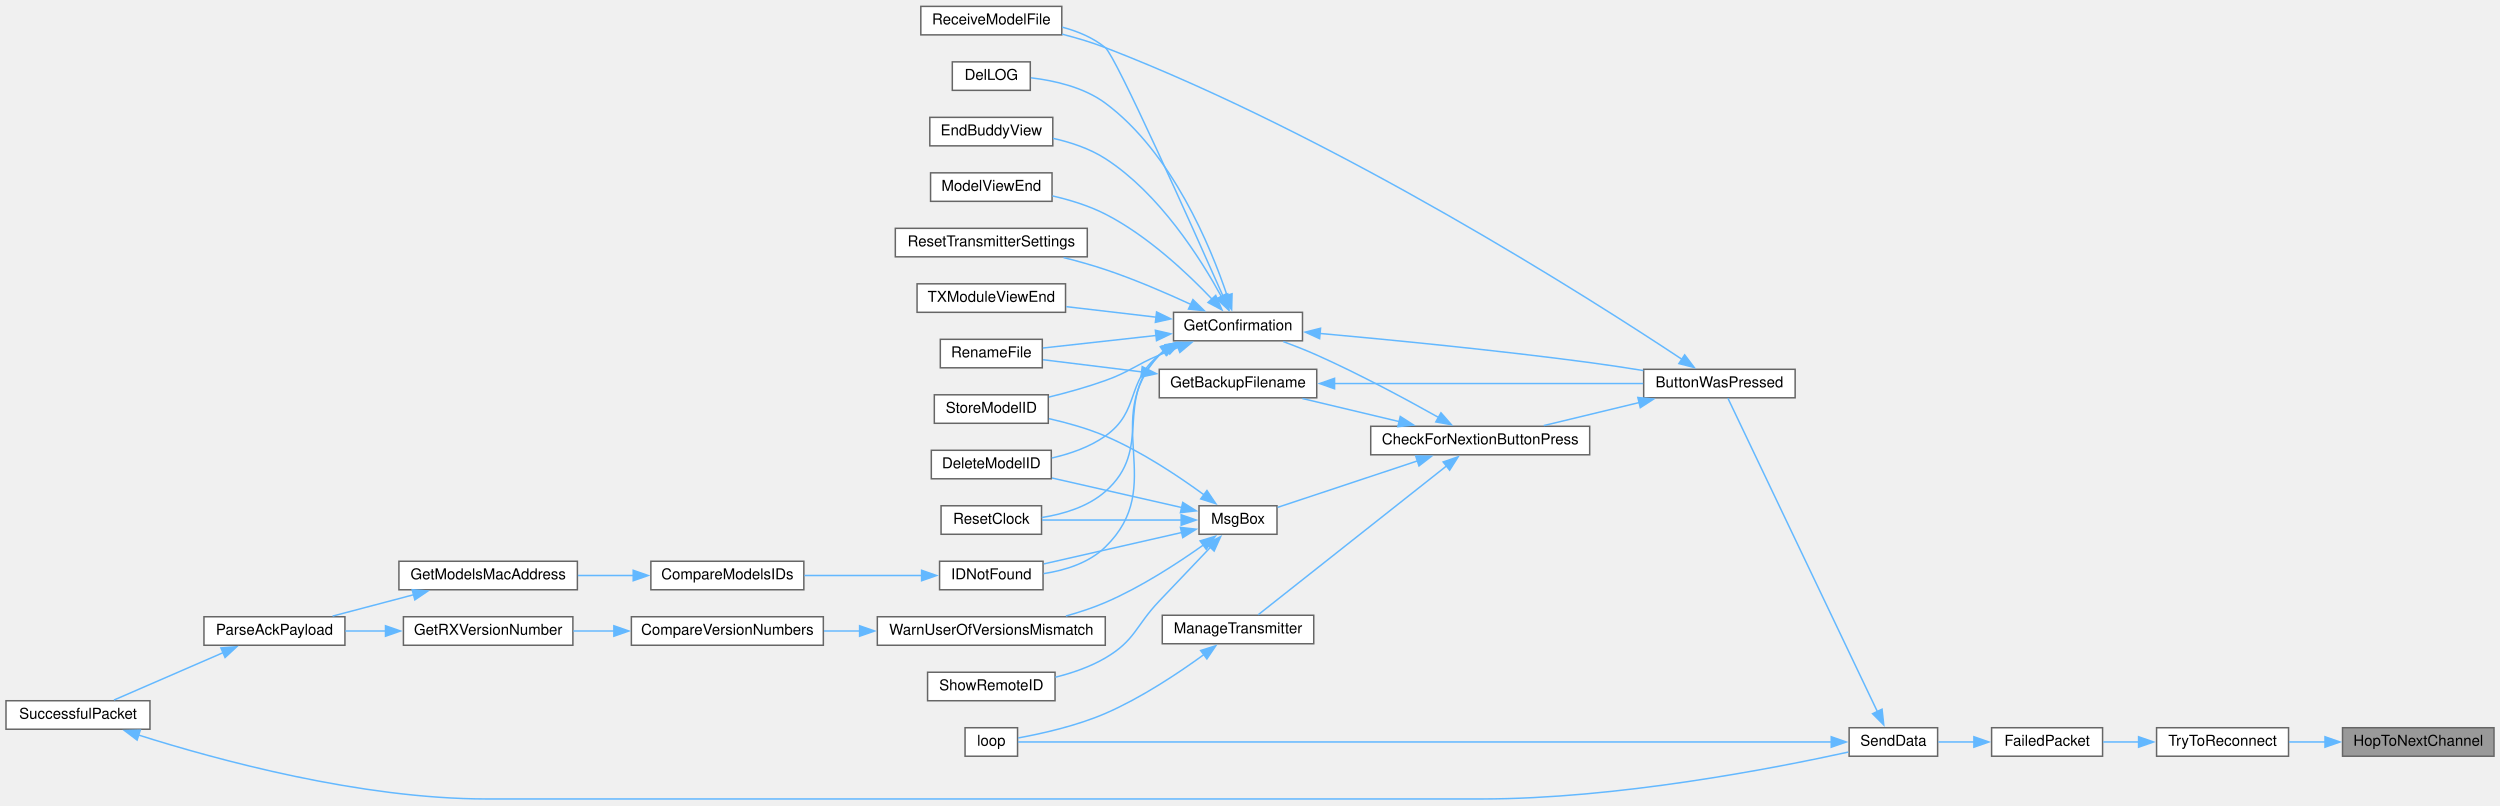
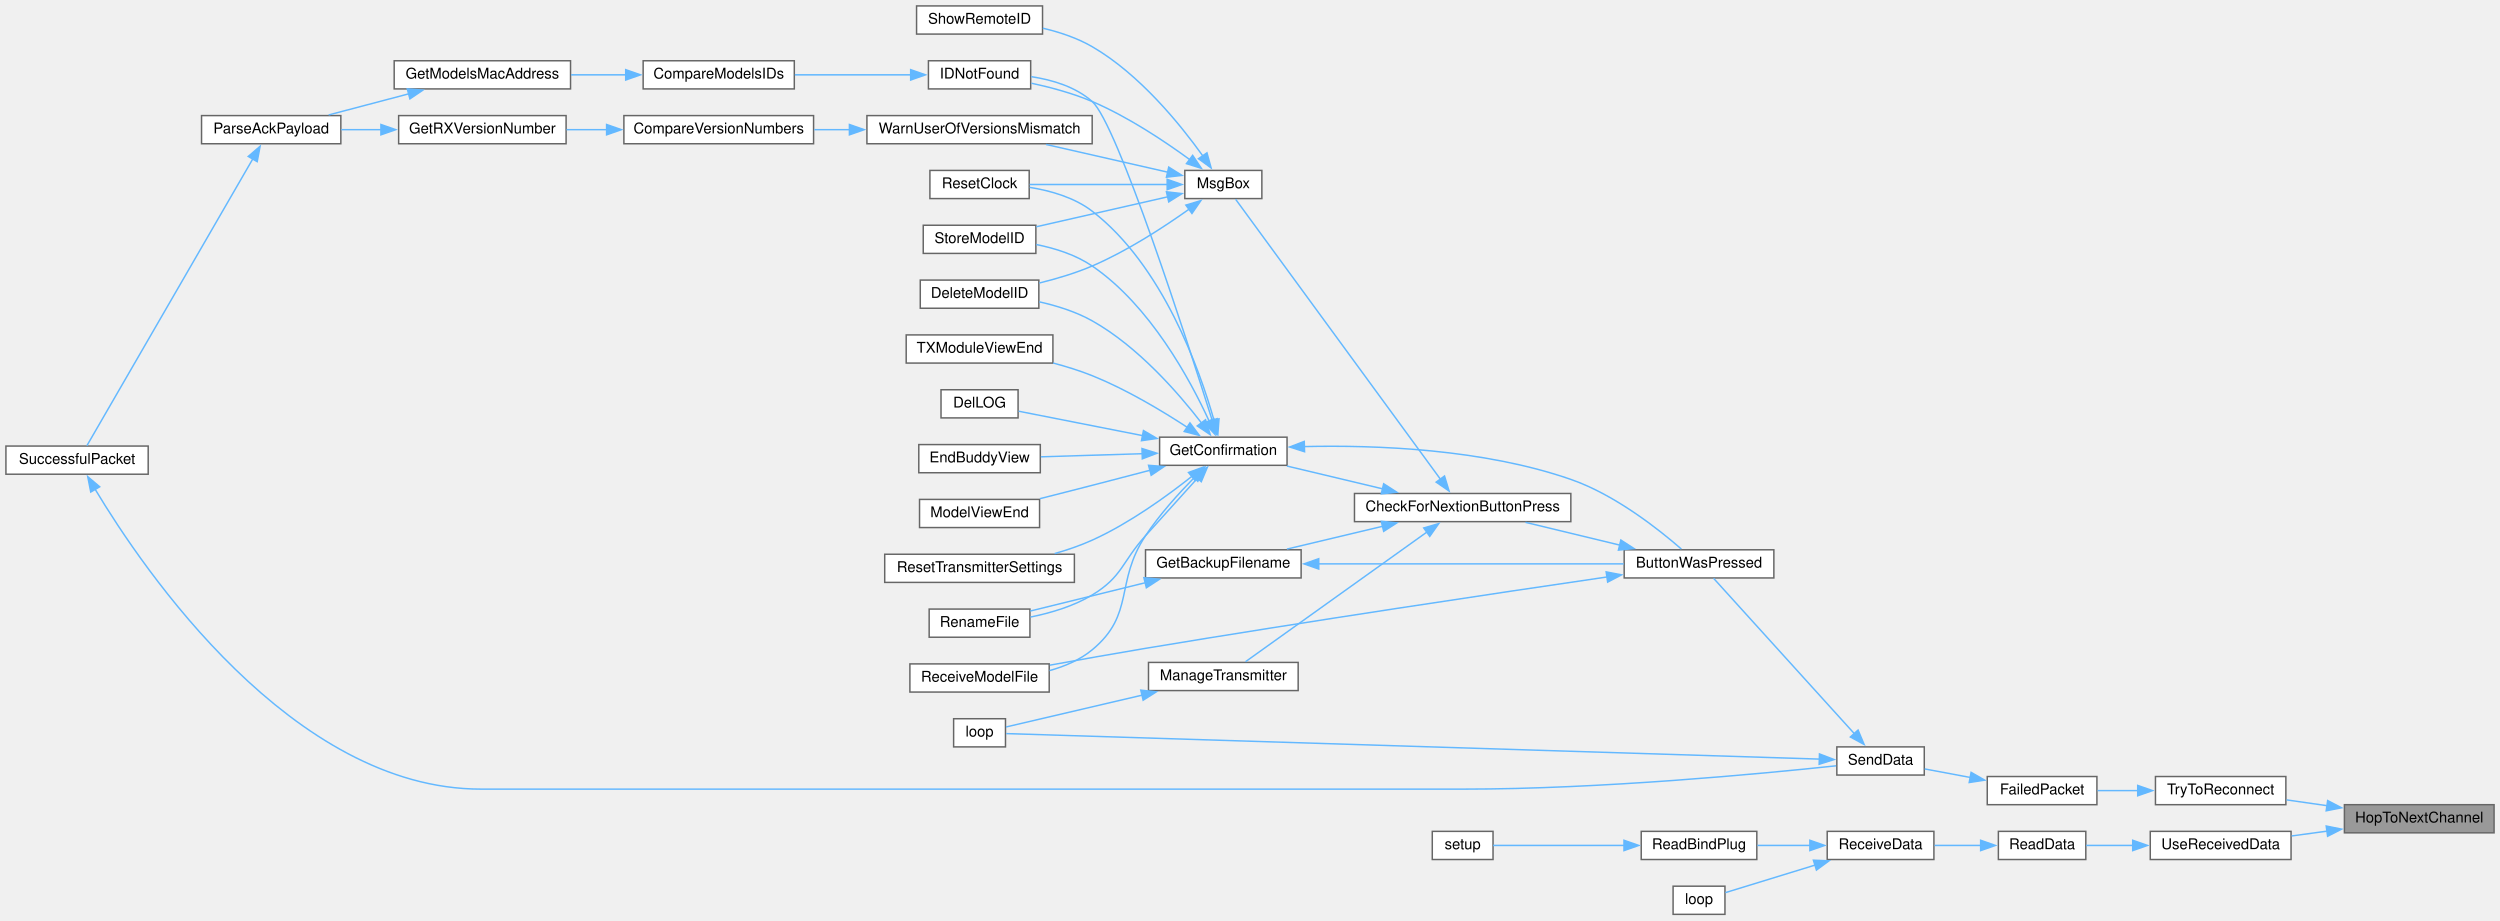
- <svg xmlns="http://www.w3.org/2000/svg" xmlns:xlink="http://www.w3.org/1999/xlink" width="1667pt" height="537pt" viewBox="0.00 0.00 1667.00 536.50">
-   <g id="graph0" class="graph" transform="scale(1 1) rotate(0) translate(4 532.5)">
+ <svg xmlns="http://www.w3.org/2000/svg" xmlns:xlink="http://www.w3.org/1999/xlink" width="1687pt" height="621pt" viewBox="0.00 0.00 1687.00 621.00">
+   <g id="graph0" class="graph" transform="scale(1 1) rotate(0) translate(4 617)">
    <g id="node1" class="node">
      <g id="a_node1">
        <a xlink:title=" ">
-           <polygon fill="#999999" stroke="#666666" points="1659,-47.5 1558,-47.5 1558,-28.5 1659,-28.5 1659,-47.5" />
-           <text text-anchor="middle" x="1608.5" y="-35.5" font-family="Helvetica,sans-Serif" font-size="10.00">HopToNextChannel</text>
+           <polygon fill="#999999" stroke="#666666" points="1679,-74 1578,-74 1578,-55 1679,-55 1679,-74" />
+           <text text-anchor="middle" x="1628.5" y="-62" font-family="Helvetica,sans-Serif" font-size="10.00">HopToNextChannel</text>
        </a>
      </g>
    </g>
    <g id="node2" class="node">
      <g id="a_node2">
        <a xlink:href="transceiver_8h.html#ad0236abcfc887ad708d9504c4ab2a7c3" target="_top" xlink:title=" ">
-           <polygon fill="white" stroke="#666666" points="1522,-47.5 1434,-47.5 1434,-28.5 1522,-28.5 1522,-47.5" />
-           <text text-anchor="middle" x="1478" y="-35.5" font-family="Helvetica,sans-Serif" font-size="10.00">TryToReconnect</text>
+           <polygon fill="white" stroke="#666666" points="1538.5,-93 1450.5,-93 1450.5,-74 1538.5,-74 1538.5,-93" />
+           <text text-anchor="middle" x="1494.5" y="-81" font-family="Helvetica,sans-Serif" font-size="10.00">TryToReconnect</text>
        </a>
      </g>
    </g>
    <g id="edge1" class="edge">
-       <path fill="none" stroke="#63b8ff" d="M1546.4,-38C1538.25,-38 1530.03,-38 1522.27,-38" />
-       <polygon fill="#63b8ff" stroke="#63b8ff" points="1546.31,-41.5 1556.31,-38 1546.3,-34.5 1546.31,-41.5" />
+       <path fill="none" stroke="#63b8ff" d="M1566.42,-73.29C1557.16,-74.62 1547.77,-75.98 1538.99,-77.24" />
+       <polygon fill="#63b8ff" stroke="#63b8ff" points="1566.7,-76.79 1576.1,-71.9 1565.7,-69.86 1566.7,-76.79" />
+     </g>
+     <g id="node31" class="node">
+       <g id="a_node31">
+         <a xlink:href="radio_8h.html#abb1997c589abc6432f612eaedf985e38" target="_top" xlink:title=" ">
+           <polygon fill="white" stroke="#666666" points="1542,-56 1447,-56 1447,-37 1542,-37 1542,-56" />
+           <text text-anchor="middle" x="1494.5" y="-44" font-family="Helvetica,sans-Serif" font-size="10.00">UseReceivedData</text>
+         </a>
+       </g>
+     </g>
+     <g id="edge41" class="edge">
+       <path fill="none" stroke="#63b8ff" d="M1566.35,-56.16C1558.31,-55.06 1550.17,-53.96 1542.42,-52.9" />
+       <polygon fill="#63b8ff" stroke="#63b8ff" points="1565.72,-59.61 1576.1,-57.49 1566.66,-52.67 1565.72,-59.61" />
    </g>
    <g id="node3" class="node">
      <g id="a_node3">
        <a xlink:href="transceiver_8h.html#a5fbd3c8613a4163425c94965704ce5f8" target="_top" xlink:title=" ">
-           <polygon fill="white" stroke="#666666" points="1398,-47.5 1324,-47.5 1324,-28.5 1398,-28.5 1398,-47.5" />
-           <text text-anchor="middle" x="1361" y="-35.5" font-family="Helvetica,sans-Serif" font-size="10.00">FailedPacket</text>
+           <polygon fill="white" stroke="#666666" points="1411,-93 1337,-93 1337,-74 1411,-74 1411,-93" />
+           <text text-anchor="middle" x="1374" y="-81" font-family="Helvetica,sans-Serif" font-size="10.00">FailedPacket</text>
        </a>
      </g>
    </g>
    <g id="edge2" class="edge">
-       <path fill="none" stroke="#63b8ff" d="M1422.22,-38C1414.14,-38 1405.99,-38 1398.41,-38" />
-       <polygon fill="#63b8ff" stroke="#63b8ff" points="1422.01,-41.5 1432.01,-38 1422.01,-34.5 1422.01,-41.5" />
+       <path fill="none" stroke="#63b8ff" d="M1438.54,-83.5C1429.35,-83.5 1420.02,-83.5 1411.44,-83.5" />
+       <polygon fill="#63b8ff" stroke="#63b8ff" points="1438.53,-87 1448.53,-83.5 1438.53,-80 1438.53,-87" />
    </g>
    <g id="node4" class="node">
      <g id="a_node4">
        <a xlink:href="transceiver_8h.html#a049bfb836e7aa4a3a48a1a4bd225fafc" target="_top" xlink:title=" ">
-           <polygon fill="white" stroke="#666666" points="1288,-47.5 1229,-47.5 1229,-28.5 1288,-28.5 1288,-47.5" />
-           <text text-anchor="middle" x="1258.5" y="-35.5" font-family="Helvetica,sans-Serif" font-size="10.00">SendData</text>
+           <polygon fill="white" stroke="#666666" points="1294.5,-113 1235.5,-113 1235.5,-94 1294.5,-94 1294.5,-113" />
+           <text text-anchor="middle" x="1265" y="-101" font-family="Helvetica,sans-Serif" font-size="10.00">SendData</text>
        </a>
      </g>
    </g>
    <g id="edge3" class="edge">
-       <path fill="none" stroke="#63b8ff" d="M1312.35,-38C1304.2,-38 1295.96,-38 1288.48,-38" />
-       <polygon fill="#63b8ff" stroke="#63b8ff" points="1312.2,-41.5 1322.2,-38 1312.2,-34.5 1312.2,-41.5" />
+       <path fill="none" stroke="#63b8ff" d="M1325.58,-92.36C1315.07,-94.33 1304.24,-96.35 1294.75,-98.13" />
+       <polygon fill="#63b8ff" stroke="#63b8ff" points="1326.1,-95.83 1335.29,-90.55 1324.81,-88.95 1326.1,-95.83" />
    </g>
    <g id="node5" class="node">
      <g id="a_node5">
        <a xlink:href="TransmitterCode_2src_2main_8cpp.html#a804fdbdd5eab4c596bbe8a23eecbe4d5" target="_top" xlink:title=" ">
-           <polygon fill="white" stroke="#666666" points="1193,-286.5 1092,-286.5 1092,-267.5 1193,-267.5 1193,-286.5" />
-           <text text-anchor="middle" x="1142.5" y="-274.5" font-family="Helvetica,sans-Serif" font-size="10.00">ButtonWasPressed</text>
+           <polygon fill="white" stroke="#666666" points="1193,-246 1092,-246 1092,-227 1193,-227 1193,-246" />
+           <text text-anchor="middle" x="1142.5" y="-234" font-family="Helvetica,sans-Serif" font-size="10.00">ButtonWasPressed</text>
        </a>
      </g>
    </g>
    <g id="edge4" class="edge">
-       <path fill="none" stroke="#63b8ff" d="M1247.84,-58.25C1224.4,-107.4 1165.18,-231.55 1148.15,-267.26" />
-       <polygon fill="#63b8ff" stroke="#63b8ff" points="1250.95,-59.86 1252.1,-49.33 1244.63,-56.85 1250.95,-59.86" />
+       <path fill="none" stroke="#63b8ff" d="M1247.42,-121.8C1221.52,-150.38 1172.37,-204.63 1152.33,-226.75" />
+       <polygon fill="#63b8ff" stroke="#63b8ff" points="1249.81,-124.38 1253.93,-114.62 1244.62,-119.68 1249.81,-124.38" />
    </g>
    <g id="node25" class="node">
      <g id="a_node25">
        <a xlink:href="TransmitterCode_2src_2main_8cpp.html#ad3cb30894c94eb016e98bdcaa899ac86" target="_top" xlink:title=" ">
-           <polygon fill="white" stroke="#666666" points="674.5,-47.5 639.5,-47.5 639.5,-28.5 674.5,-28.5 674.5,-47.5" />
-           <text text-anchor="middle" x="657" y="-35.5" font-family="Helvetica,sans-Serif" font-size="10.00">loop</text>
+           <polygon fill="white" stroke="#666666" points="674.5,-132 639.5,-132 639.5,-113 674.5,-113 674.5,-132" />
+           <text text-anchor="middle" x="657" y="-120" font-family="Helvetica,sans-Serif" font-size="10.00">loop</text>
        </a>
      </g>
    </g>
    <g id="edge40" class="edge">
-       <path fill="none" stroke="#63b8ff" d="M1217.19,-38C1098.7,-38 754.76,-38 674.76,-38" />
-       <polygon fill="#63b8ff" stroke="#63b8ff" points="1217.07,-41.5 1227.07,-38 1217.07,-34.5 1217.07,-41.5" />
+       <path fill="none" stroke="#63b8ff" d="M1223.71,-104.76C1104.38,-108.5 756.02,-119.43 674.98,-121.97" />
+       <polygon fill="#63b8ff" stroke="#63b8ff" points="1223.78,-108.26 1233.67,-104.45 1223.56,-101.27 1223.78,-108.26" />
    </g>
    <g id="node6" class="node">
      <g id="a_node6">
        <a xlink:href="Utilities_8h.html#afb7c85cac4aa89fd998ed81c330374d2" target="_top" xlink:title=" ">
-           <polygon fill="white" stroke="#666666" points="1056,-248.5 910,-248.5 910,-229.5 1056,-229.5 1056,-248.5" />
-           <text text-anchor="middle" x="983" y="-236.5" font-family="Helvetica,sans-Serif" font-size="10.00">CheckForNextionButtonPress</text>
+           <polygon fill="white" stroke="#666666" points="1056,-284 910,-284 910,-265 1056,-265 1056,-284" />
+           <text text-anchor="middle" x="983" y="-272" font-family="Helvetica,sans-Serif" font-size="10.00">CheckForNextionButtonPress</text>
        </a>
      </g>
    </g>
    <g id="edge5" class="edge">
-       <path fill="none" stroke="#63b8ff" d="M1088.94,-264.32C1068.25,-259.33 1044.83,-253.68 1025.38,-248.98" />
-       <polygon fill="#63b8ff" stroke="#63b8ff" points="1088.11,-267.72 1098.65,-266.66 1089.75,-260.91 1088.11,-267.72" />
+       <path fill="none" stroke="#63b8ff" d="M1088.94,-249.18C1068.25,-254.17 1044.83,-259.82 1025.38,-264.52" />
+       <polygon fill="#63b8ff" stroke="#63b8ff" points="1089.75,-252.59 1098.65,-246.84 1088.11,-245.78 1089.75,-252.59" />
    </g>
    <g id="node19" class="node">
      <g id="a_node19">
        <a xlink:href="ModelExchange_8h.html#ab7c9edf843c732d7fe296564f39bc0dc" target="_top" xlink:title="RECEIVE A MODEL FILE.">
-           <polygon fill="white" stroke="#666666" points="704,-528.5 610,-528.5 610,-509.5 704,-509.5 704,-528.5" />
-           <text text-anchor="middle" x="657" y="-516.5" font-family="Helvetica,sans-Serif" font-size="10.00">ReceiveModelFile</text>
+           <polygon fill="white" stroke="#666666" points="704,-169 610,-169 610,-150 704,-150 704,-169" />
+           <text text-anchor="middle" x="657" y="-157" font-family="Helvetica,sans-Serif" font-size="10.00">ReceiveModelFile</text>
        </a>
      </g>
    </g>
    <g id="edge39" class="edge">
-       <path fill="none" stroke="#63b8ff" d="M1117.43,-293.22C1056.02,-333.92 887.42,-441.36 733,-501 723.88,-504.52 713.86,-507.5 704.2,-509.96" />
-       <polygon fill="#63b8ff" stroke="#63b8ff" points="1119.35,-296.14 1125.73,-287.69 1115.47,-290.32 1119.35,-296.14" />
+       <path fill="none" stroke="#63b8ff" d="M1080.35,-227.65C1006.48,-216.84 878.5,-197.74 769,-179.5 747.75,-175.96 724.27,-171.77 704.4,-168.14" />
+       <polygon fill="#63b8ff" stroke="#63b8ff" points="1079.83,-231.11 1090.23,-229.09 1080.84,-224.18 1079.83,-231.11" />
    </g>
    <g id="node7" class="node">
      <g id="a_node7">
        <a xlink:href="TransmitterCode_2src_2main_8cpp.html#a641d6dab68ec7b2a8a32492aac55bc1c" target="_top" xlink:title=" ">
-           <polygon fill="white" stroke="#666666" points="874,-286.5 769,-286.5 769,-267.5 874,-267.5 874,-286.5" />
-           <text text-anchor="middle" x="821.5" y="-274.5" font-family="Helvetica,sans-Serif" font-size="10.00">GetBackupFilename</text>
+           <polygon fill="white" stroke="#666666" points="874,-246 769,-246 769,-227 874,-227 874,-246" />
+           <text text-anchor="middle" x="821.5" y="-234" font-family="Helvetica,sans-Serif" font-size="10.00">GetBackupFilename</text>
        </a>
      </g>
    </g>
    <g id="edge6" class="edge">
-       <path fill="none" stroke="#63b8ff" d="M929.07,-251.61C908.04,-256.62 884.2,-262.3 864.4,-267.02" />
-       <polygon fill="#63b8ff" stroke="#63b8ff" points="929.7,-255.06 938.62,-249.33 928.08,-248.25 929.7,-255.06" />
+       <path fill="none" stroke="#63b8ff" d="M929.07,-261.89C908.04,-256.88 884.2,-251.2 864.4,-246.48" />
+       <polygon fill="#63b8ff" stroke="#63b8ff" points="928.08,-265.25 938.62,-264.17 929.7,-258.44 928.08,-265.25" />
    </g>
    <g id="node9" class="node">
      <g id="a_node9">
        <a xlink:href="TransmitterCode_2src_2main_8cpp.html#a6506bf72e0dd9e9ce480156b47625bff" target="_top" xlink:title=" ">
-           <polygon fill="white" stroke="#666666" points="864.5,-324.5 778.5,-324.5 778.5,-305.5 864.5,-305.5 864.5,-324.5" />
-           <text text-anchor="middle" x="821.5" y="-312.5" font-family="Helvetica,sans-Serif" font-size="10.00">GetConfirmation</text>
+           <polygon fill="white" stroke="#666666" points="864.5,-322 778.5,-322 778.5,-303 864.5,-303 864.5,-322" />
+           <text text-anchor="middle" x="821.5" y="-310" font-family="Helvetica,sans-Serif" font-size="10.00">GetConfirmation</text>
        </a>
      </g>
    </g>
    <g id="edge9" class="edge">
-       <path fill="none" stroke="#63b8ff" d="M955.39,-254.31C933.83,-266.41 902.45,-283.31 874,-296 866.86,-299.18 859.01,-302.28 851.64,-305.01" />
-       <polygon fill="#63b8ff" stroke="#63b8ff" points="956.84,-257.51 963.82,-249.54 953.39,-251.42 956.84,-257.51" />
+       <path fill="none" stroke="#63b8ff" d="M929.07,-287.11C908.04,-292.12 884.2,-297.8 864.4,-302.52" />
+       <polygon fill="#63b8ff" stroke="#63b8ff" points="929.7,-290.56 938.62,-284.83 928.08,-283.75 929.7,-290.56" />
    </g>
    <g id="node24" class="node">
      <g id="a_node24">
        <a xlink:href="TransmitterCode_2src_2main_8cpp.html#a558ea014e230b7caa54ce5a37ad29b22" target="_top" xlink:title=" ">
-           <polygon fill="white" stroke="#666666" points="872,-122.5 771,-122.5 771,-103.5 872,-103.5 872,-122.5" />
-           <text text-anchor="middle" x="821.5" y="-110.5" font-family="Helvetica,sans-Serif" font-size="10.00">ManageTransmitter</text>
+           <polygon fill="white" stroke="#666666" points="872,-170 771,-170 771,-151 872,-151 872,-170" />
+           <text text-anchor="middle" x="821.5" y="-158" font-family="Helvetica,sans-Serif" font-size="10.00">ManageTransmitter</text>
        </a>
      </g>
    </g>
    <g id="edge27" class="edge">
-       <path fill="none" stroke="#63b8ff" d="M960.85,-222.3C927.12,-195.65 862.16,-144.33 834.96,-122.84" />
-       <polygon fill="#63b8ff" stroke="#63b8ff" points="958.28,-224.72 968.3,-228.17 962.62,-219.23 958.28,-224.72" />
+       <path fill="none" stroke="#63b8ff" d="M959.06,-258.1C925.49,-234.11 863.98,-190.15 836.46,-170.48" />
+       <polygon fill="#63b8ff" stroke="#63b8ff" points="956.72,-260.74 966.89,-263.7 960.79,-255.04 956.72,-260.74" />
    </g>
    <g id="node26" class="node">
      <g id="a_node26">
        <a xlink:href="TransmitterCode_2src_2main_8cpp.html#a6f5b0f1e4ca75768c16c4dd93f92a8de" target="_top" xlink:title=" ">
-           <polygon fill="white" stroke="#666666" points="847.5,-195.5 795.5,-195.5 795.5,-176.5 847.5,-176.5 847.5,-195.5" />
-           <text text-anchor="middle" x="821.5" y="-183.5" font-family="Helvetica,sans-Serif" font-size="10.00">MsgBox</text>
+           <polygon fill="white" stroke="#666666" points="847.5,-502 795.5,-502 795.5,-483 847.5,-483 847.5,-502" />
+           <text text-anchor="middle" x="821.5" y="-490" font-family="Helvetica,sans-Serif" font-size="10.00">MsgBox</text>
        </a>
      </g>
    </g>
    <g id="edge29" class="edge">
-       <path fill="none" stroke="#63b8ff" d="M941.23,-225.45C911.81,-215.68 873,-202.78 847.9,-194.44" />
-       <polygon fill="#63b8ff" stroke="#63b8ff" points="939.97,-228.72 950.56,-228.55 942.18,-222.08 939.97,-228.72" />
+       <path fill="none" stroke="#63b8ff" d="M968,-293.63C935.25,-338.4 854.53,-448.73 829.81,-482.51" />
+       <polygon fill="#63b8ff" stroke="#63b8ff" points="970.76,-295.79 973.84,-285.65 965.11,-291.66 970.76,-295.79" />
    </g>
    <g id="edge7" class="edge">
-       <path fill="none" stroke="#63b8ff" d="M885.68,-277C946.13,-277 1036.1,-277 1091.66,-277" />
-       <polygon fill="#63b8ff" stroke="#63b8ff" points="885.89,-273.5 875.89,-277 885.89,-280.5 885.89,-273.5" />
+       <path fill="none" stroke="#63b8ff" d="M885.68,-236.5C946.13,-236.5 1036.1,-236.5 1091.66,-236.5" />
+       <polygon fill="#63b8ff" stroke="#63b8ff" points="885.89,-233 875.89,-236.5 885.89,-240 885.89,-233" />
    </g>
    <g id="node8" class="node">
      <g id="a_node8">
        <a xlink:href="TransmitterCode_2src_2main_8cpp.html#a9d94366336f1e5fd43edb9c24bec5821" target="_top" xlink:title=" ">
-           <polygon fill="white" stroke="#666666" points="691,-306.5 623,-306.5 623,-287.5 691,-287.5 691,-306.5" />
-           <text text-anchor="middle" x="657" y="-294.5" font-family="Helvetica,sans-Serif" font-size="10.00">RenameFile</text>
+           <polygon fill="white" stroke="#666666" points="691,-206 623,-206 623,-187 691,-187 691,-206" />
+           <text text-anchor="middle" x="657" y="-194" font-family="Helvetica,sans-Serif" font-size="10.00">RenameFile</text>
        </a>
      </g>
    </g>
    <g id="edge8" class="edge">
-       <path fill="none" stroke="#63b8ff" d="M757.44,-284.76C734.96,-287.53 710.51,-290.54 691.49,-292.88" />
-       <polygon fill="#63b8ff" stroke="#63b8ff" points="757.64,-288.26 767.13,-283.57 756.78,-281.32 757.64,-288.26" />
+       <path fill="none" stroke="#63b8ff" d="M768.96,-223.81C743.53,-217.55 713.61,-210.19 691.24,-204.68" />
+       <polygon fill="#63b8ff" stroke="#63b8ff" points="767.9,-227.16 778.44,-226.15 769.57,-220.36 767.9,-227.16" />
    </g>
    <g id="edge10" class="edge">
-       <path fill="none" stroke="#63b8ff" d="M876,-310.42C923.39,-306.14 994.42,-299.2 1056,-291 1067.63,-289.45 1080.11,-287.55 1091.84,-285.65" />
-       <polygon fill="#63b8ff" stroke="#63b8ff" points="875.93,-306.91 866.28,-311.29 876.55,-313.88 875.93,-306.91" />
+       <path fill="none" stroke="#63b8ff" d="M876.16,-315.65C924.53,-316.76 996.91,-314.04 1056,-293.5 1085.83,-283.13 1115.28,-259.85 1130.62,-246.47" />
+       <polygon fill="#63b8ff" stroke="#63b8ff" points="876.32,-312.16 866.22,-315.36 876.11,-319.15 876.32,-312.16" />
    </g>
    <g id="edge22" class="edge">
-       <path fill="none" stroke="#63b8ff" d="M767.08,-309.08C742.11,-306.32 713.15,-303.11 691.35,-300.69" />
-       <polygon fill="#63b8ff" stroke="#63b8ff" points="766.4,-312.53 776.72,-310.15 767.17,-305.57 766.4,-312.53" />
+       <path fill="none" stroke="#63b8ff" d="M804.08,-294.35C793.96,-283.15 780.72,-268.5 769,-255.5 752.98,-237.74 753.48,-227.86 733,-215.5 720.47,-207.93 705.01,-203.37 691.39,-200.62" />
+       <polygon fill="#63b8ff" stroke="#63b8ff" points="801.43,-296.63 810.73,-301.7 806.62,-291.94 801.43,-296.63" />
    </g>
    <g id="node10" class="node">
      <g id="a_node10">
        <a xlink:href="TransmitterCode_2src_2main_8cpp.html#ac45477c637c975e13189e2988c8813b3" target="_top" xlink:title=" ">
-           <polygon fill="white" stroke="#666666" points="697,-232.5 617,-232.5 617,-213.5 697,-213.5 697,-232.5" />
-           <text text-anchor="middle" x="657" y="-220.5" font-family="Helvetica,sans-Serif" font-size="10.00">DeleteModelID</text>
+           <polygon fill="white" stroke="#666666" points="697,-428 617,-428 617,-409 697,-409 697,-428" />
+           <text text-anchor="middle" x="657" y="-416" font-family="Helvetica,sans-Serif" font-size="10.00">DeleteModelID</text>
        </a>
      </g>
    </g>
    <g id="edge11" class="edge">
-       <path fill="none" stroke="#63b8ff" d="M774.51,-299.85C772.59,-298.65 770.74,-297.37 769,-296 746.36,-278.13 756.55,-258.65 733,-242 722.58,-234.63 709.57,-230.12 697.32,-227.35" />
-       <polygon fill="#63b8ff" stroke="#63b8ff" points="772.76,-302.88 783.25,-304.41 776,-296.68 772.76,-302.88" />
+       <path fill="none" stroke="#63b8ff" d="M806.73,-331.63C791.13,-351.85 763.85,-383.17 733,-400.5 722.14,-406.6 709.28,-410.64 697.29,-413.32" />
+       <polygon fill="#63b8ff" stroke="#63b8ff" points="809.5,-333.77 812.68,-323.66 803.89,-329.58 809.5,-333.77" />
    </g>
    <g id="node11" class="node">
      <g id="a_node11">
        <a xlink:href="TransmitterCode_2src_2main_8cpp.html#a53d438145d004c3b053f245f494f4284" target="_top" xlink:title=" ">
-           <polygon fill="white" stroke="#666666" points="683,-491.5 631,-491.5 631,-472.5 683,-472.5 683,-491.5" />
-           <text text-anchor="middle" x="657" y="-479.5" font-family="Helvetica,sans-Serif" font-size="10.00">DelLOG</text>
+           <polygon fill="white" stroke="#666666" points="683,-354 631,-354 631,-335 683,-335 683,-354" />
+           <text text-anchor="middle" x="657" y="-342" font-family="Helvetica,sans-Serif" font-size="10.00">DelLOG</text>
        </a>
      </g>
    </g>
    <g id="edge12" class="edge">
-       <path fill="none" stroke="#63b8ff" d="M814.23,-335.7C803.27,-368.24 777.46,-431.06 733,-464 718.69,-474.6 699.01,-479.05 683.39,-480.87" />
-       <polygon fill="#63b8ff" stroke="#63b8ff" points="817.53,-336.87 817.25,-326.27 810.87,-334.73 817.53,-336.87" />
+       <path fill="none" stroke="#63b8ff" d="M767.3,-322.98C739.09,-328.53 705.72,-335.1 683.35,-339.51" />
+       <polygon fill="#63b8ff" stroke="#63b8ff" points="767.61,-326.48 776.74,-321.12 766.26,-319.61 767.61,-326.48" />
    </g>
    <g id="node12" class="node">
      <g id="a_node12">
        <a xlink:href="TransmitterCode_2src_2main_8cpp.html#a16c65917a148c7f6c17babf11e977b69" target="_top" xlink:title=" ">
-           <polygon fill="white" stroke="#666666" points="698,-454.5 616,-454.5 616,-435.5 698,-435.5 698,-454.5" />
-           <text text-anchor="middle" x="657" y="-442.5" font-family="Helvetica,sans-Serif" font-size="10.00">EndBuddyView</text>
+           <polygon fill="white" stroke="#666666" points="698,-317 616,-317 616,-298 698,-298 698,-317" />
+           <text text-anchor="middle" x="657" y="-305" font-family="Helvetica,sans-Serif" font-size="10.00">EndBuddyView</text>
        </a>
      </g>
    </g>
    <g id="edge13" class="edge">
-       <path fill="none" stroke="#63b8ff" d="M810.49,-334.87C796.62,-360.27 769.16,-403.75 733,-427 722.64,-433.66 710.04,-437.86 698.15,-440.51" />
-       <polygon fill="#63b8ff" stroke="#63b8ff" points="813.47,-336.72 815.02,-326.24 807.27,-333.46 813.47,-336.72" />
+       <path fill="none" stroke="#63b8ff" d="M766.89,-310.85C744.56,-310.16 719.08,-309.38 698.38,-308.74" />
+       <polygon fill="#63b8ff" stroke="#63b8ff" points="766.61,-314.34 776.72,-311.15 766.83,-307.35 766.61,-314.34" />
    </g>
    <g id="node13" class="node">
      <g id="a_node13">
        <a xlink:href="ModelMatch_8h.html#afdd42b1130d38073be1c2025af855879" target="_top" xlink:title=" ">
-           <polygon fill="white" stroke="#666666" points="691.5,-158.5 622.5,-158.5 622.5,-139.5 691.5,-139.5 691.5,-158.5" />
-           <text text-anchor="middle" x="657" y="-146.5" font-family="Helvetica,sans-Serif" font-size="10.00">IDNotFound</text>
+           <polygon fill="white" stroke="#666666" points="691.5,-576 622.5,-576 622.5,-557 691.5,-557 691.5,-576" />
+           <text text-anchor="middle" x="657" y="-564" font-family="Helvetica,sans-Serif" font-size="10.00">IDNotFound</text>
        </a>
      </g>
    </g>
    <g id="edge14" class="edge">
-       <path fill="none" stroke="#63b8ff" d="M771.71,-298.65C770.76,-297.81 769.86,-296.93 769,-296 728.9,-252.59 775.33,-209.24 733,-168 722.13,-157.41 706.24,-152.46 691.88,-150.25" />
-       <polygon fill="#63b8ff" stroke="#63b8ff" points="769.69,-301.51 779.92,-304.25 773.63,-295.73 769.69,-301.51" />
+       <path fill="none" stroke="#63b8ff" d="M814.05,-333.22C796.83,-388 749.94,-533.47 733,-548.5 721.78,-558.45 706.02,-563.14 691.85,-565.27" />
+       <polygon fill="#63b8ff" stroke="#63b8ff" points="817.32,-334.48 816.97,-323.89 810.64,-332.39 817.32,-334.48" />
    </g>
    <g id="node18" class="node">
      <g id="a_node18">
        <a xlink:href="TransmitterCode_2src_2main_8cpp.html#ae9f91b9da28f2e1e2fb126961f03c31c" target="_top" xlink:title=" ">
-           <polygon fill="white" stroke="#666666" points="697.5,-417.5 616.5,-417.5 616.5,-398.5 697.5,-398.5 697.5,-417.5" />
-           <text text-anchor="middle" x="657" y="-405.5" font-family="Helvetica,sans-Serif" font-size="10.00">ModelViewEnd</text>
+           <polygon fill="white" stroke="#666666" points="697.5,-280 616.5,-280 616.5,-261 697.5,-261 697.5,-280" />
+           <text text-anchor="middle" x="657" y="-268" font-family="Helvetica,sans-Serif" font-size="10.00">ModelViewEnd</text>
        </a>
      </g>
    </g>
    <g id="edge20" class="edge">
-       <path fill="none" stroke="#63b8ff" d="M804.35,-333.11C788.02,-350.3 761.22,-375.59 733,-390 722.15,-395.54 709.53,-399.42 697.78,-402.11" />
-       <polygon fill="#63b8ff" stroke="#63b8ff" points="806.64,-335.79 810.86,-326.07 801.5,-331.04 806.64,-335.79" />
+       <path fill="none" stroke="#63b8ff" d="M772.17,-299.71C759.43,-296.37 745.7,-292.78 733,-289.5 721.55,-286.55 709.12,-283.38 697.72,-280.49" />
+       <polygon fill="#63b8ff" stroke="#63b8ff" points="771.02,-303.03 781.59,-302.19 772.81,-296.26 771.02,-303.03" />
    </g>
    <g id="edge21" class="edge">
-       <path fill="none" stroke="#63b8ff" d="M811.5,-335.33C790.6,-382.4 740,-495.3 733,-501 724.8,-507.68 714.51,-511.95 704.22,-514.66" />
-       <polygon fill="#63b8ff" stroke="#63b8ff" points="814.67,-336.83 815.52,-326.27 808.27,-334 814.67,-336.83" />
+       <path fill="none" stroke="#63b8ff" d="M801.86,-294.7C791.34,-284 778.45,-269.74 769,-255.5 748.11,-224.03 762.12,-202.57 733,-178.5 724.82,-171.74 714.55,-167.34 704.25,-164.49" />
+       <polygon fill="#63b8ff" stroke="#63b8ff" points="799.37,-297.15 808.94,-301.7 804.29,-292.18 799.37,-297.15" />
    </g>
    <g id="node20" class="node">
      <g id="a_node20">
        <a xlink:href="TransmitterCode_2src_2main_8cpp.html#a75875d66db3193e4034c3768c175f8ef" target="_top" xlink:title=" ">
-           <polygon fill="white" stroke="#666666" points="690.5,-195.5 623.5,-195.5 623.5,-176.5 690.5,-176.5 690.5,-195.5" />
-           <text text-anchor="middle" x="657" y="-183.5" font-family="Helvetica,sans-Serif" font-size="10.00">ResetClock</text>
+           <polygon fill="white" stroke="#666666" points="690.5,-502 623.5,-502 623.5,-483 690.5,-483 690.5,-502" />
+           <text text-anchor="middle" x="657" y="-490" font-family="Helvetica,sans-Serif" font-size="10.00">ResetClock</text>
        </a>
      </g>
    </g>
    <g id="edge23" class="edge">
-       <path fill="none" stroke="#63b8ff" d="M772.33,-298.93C771.17,-298.01 770.05,-297.03 769,-296 737.89,-265.6 765.67,-233.72 733,-205 721.4,-194.8 705.08,-189.93 690.63,-187.66" />
-       <polygon fill="#63b8ff" stroke="#63b8ff" points="770.43,-301.87 780.76,-304.22 774.16,-295.94 770.43,-301.87" />
+       <path fill="none" stroke="#63b8ff" d="M815.32,-333.05C805.46,-367.78 780.6,-437.9 733,-474.5 721.01,-483.72 704.99,-488.31 690.83,-490.56" />
+       <polygon fill="#63b8ff" stroke="#63b8ff" points="818.59,-334.38 817.8,-323.81 811.83,-332.56 818.59,-334.38" />
    </g>
    <g id="node21" class="node">
      <g id="a_node21">
        <a xlink:href="TransmitterCode_2src_2main_8cpp.html#a5c7f22bae35d5d6df9d54fe79dbb8401" target="_top" xlink:title=" ">
-           <polygon fill="white" stroke="#666666" points="721,-380.5 593,-380.5 593,-361.5 721,-361.5 721,-380.5" />
-           <text text-anchor="middle" x="657" y="-368.5" font-family="Helvetica,sans-Serif" font-size="10.00">ResetTransmitterSettings</text>
+           <polygon fill="white" stroke="#666666" points="721,-243 593,-243 593,-224 721,-224 721,-243" />
+           <text text-anchor="middle" x="657" y="-231" font-family="Helvetica,sans-Serif" font-size="10.00">ResetTransmitterSettings</text>
        </a>
      </g>
    </g>
    <g id="edge24" class="edge">
-       <path fill="none" stroke="#63b8ff" d="M790.18,-329.72C773.57,-337.39 752.46,-346.5 733,-353 724.11,-355.97 714.47,-358.66 705.17,-361.01" />
-       <polygon fill="#63b8ff" stroke="#63b8ff" points="791.45,-332.99 799.01,-325.58 788.48,-326.66 791.45,-332.99" />
+       <path fill="none" stroke="#63b8ff" d="M800.64,-295.84C783.66,-282.36 758.07,-263.83 733,-252.5 725.04,-248.9 716.29,-245.91 707.66,-243.44" />
+       <polygon fill="#63b8ff" stroke="#63b8ff" points="797.99,-298.19 807.96,-301.77 802.4,-292.75 797.99,-298.19" />
    </g>
    <g id="node22" class="node">
      <g id="a_node22">
        <a xlink:href="TransmitterCode_2src_2main_8cpp.html#a3838aa0b33bb22d3b9934da05d2716d8" target="_top" xlink:title=" ">
-           <polygon fill="white" stroke="#666666" points="695,-269.5 619,-269.5 619,-250.5 695,-250.5 695,-269.5" />
-           <text text-anchor="middle" x="657" y="-257.5" font-family="Helvetica,sans-Serif" font-size="10.00">StoreModelID</text>
+           <polygon fill="white" stroke="#666666" points="695,-465 619,-465 619,-446 695,-446 695,-465" />
+           <text text-anchor="middle" x="657" y="-453" font-family="Helvetica,sans-Serif" font-size="10.00">StoreModelID</text>
        </a>
      </g>
    </g>
    <g id="edge25" class="edge">
-       <path fill="none" stroke="#63b8ff" d="M781.69,-301.1C777.38,-299.43 773.08,-297.71 769,-296 752.68,-289.15 749.65,-284.98 733,-279 720.99,-274.69 707.57,-270.96 695.43,-267.98" />
-       <polygon fill="#63b8ff" stroke="#63b8ff" points="780.25,-304.3 790.84,-304.55 782.73,-297.75 780.25,-304.3" />
+       <path fill="none" stroke="#63b8ff" d="M812.03,-332.65C799.18,-360.66 772.07,-410.9 733,-437.5 721.93,-445.04 708.07,-449.43 695.28,-451.99" />
+       <polygon fill="#63b8ff" stroke="#63b8ff" points="815.08,-334.41 815.91,-323.85 808.67,-331.59 815.08,-334.41" />
    </g>
    <g id="node23" class="node">
      <g id="a_node23">
        <a xlink:href="TransmitterCode_2src_2main_8cpp.html#a3c55ef7c23759a89a86f6519569c4f7a" target="_top" xlink:title=" ">
-           <polygon fill="white" stroke="#666666" points="706.5,-343.5 607.5,-343.5 607.5,-324.5 706.5,-324.5 706.5,-343.5" />
-           <text text-anchor="middle" x="657" y="-331.5" font-family="Helvetica,sans-Serif" font-size="10.00">TXModuleViewEnd</text>
+           <polygon fill="white" stroke="#666666" points="706.5,-391 607.5,-391 607.5,-372 706.5,-372 706.5,-391" />
+           <text text-anchor="middle" x="657" y="-379" font-family="Helvetica,sans-Serif" font-size="10.00">TXModuleViewEnd</text>
        </a>
      </g>
    </g>
    <g id="edge26" class="edge">
-       <path fill="none" stroke="#63b8ff" d="M766.86,-321.27C747.55,-323.53 725.87,-326.06 706.97,-328.27" />
-       <polygon fill="#63b8ff" stroke="#63b8ff" points="767.2,-324.76 776.73,-320.12 766.39,-317.8 767.2,-324.76" />
+       <path fill="none" stroke="#63b8ff" d="M797.42,-328.47C780.31,-339.68 756.05,-354.25 733,-363.5 724.67,-366.84 715.57,-369.67 706.66,-372.02" />
+       <polygon fill="#63b8ff" stroke="#63b8ff" points="798.98,-331.64 805.35,-323.17 795.09,-325.82 798.98,-331.64" />
    </g>
    <g id="node14" class="node">
      <g id="a_node14">
        <a xlink:href="ModelMatch_8h.html#af8fe429ceb65bf9d257a2a0f1c63eccb" target="_top" xlink:title=" ">
-           <polygon fill="white" stroke="#666666" points="532,-158.5 430,-158.5 430,-139.5 532,-139.5 532,-158.5" />
-           <text text-anchor="middle" x="481" y="-146.5" font-family="Helvetica,sans-Serif" font-size="10.00">CompareModelsIDs</text>
+           <polygon fill="white" stroke="#666666" points="532,-576 430,-576 430,-557 532,-557 532,-576" />
+           <text text-anchor="middle" x="481" y="-564" font-family="Helvetica,sans-Serif" font-size="10.00">CompareModelsIDs</text>
        </a>
      </g>
    </g>
    <g id="edge15" class="edge">
-       <path fill="none" stroke="#63b8ff" d="M610.73,-149C586.71,-149 557.11,-149 532.36,-149" />
-       <polygon fill="#63b8ff" stroke="#63b8ff" points="610.52,-152.5 620.52,-149 610.52,-145.5 610.52,-152.5" />
+       <path fill="none" stroke="#63b8ff" d="M610.73,-566.5C586.71,-566.5 557.11,-566.5 532.36,-566.5" />
+       <polygon fill="#63b8ff" stroke="#63b8ff" points="610.52,-570 620.52,-566.5 610.52,-563 610.52,-570" />
    </g>
    <g id="node15" class="node">
      <g id="a_node15">
        <a xlink:href="ModelMatch_8h.html#a494cb4acb30856d1f53f08df1b80c41b" target="_top" xlink:title=" ">
-           <polygon fill="white" stroke="#666666" points="381,-158.5 262,-158.5 262,-139.5 381,-139.5 381,-158.5" />
-           <text text-anchor="middle" x="321.5" y="-146.5" font-family="Helvetica,sans-Serif" font-size="10.00">GetModelsMacAddress</text>
+           <polygon fill="white" stroke="#666666" points="381,-576 262,-576 262,-557 381,-557 381,-576" />
+           <text text-anchor="middle" x="321.5" y="-564" font-family="Helvetica,sans-Serif" font-size="10.00">GetModelsMacAddress</text>
        </a>
      </g>
    </g>
    <g id="edge16" class="edge">
-       <path fill="none" stroke="#63b8ff" d="M418.29,-149C406.14,-149 393.41,-149 381.35,-149" />
-       <polygon fill="#63b8ff" stroke="#63b8ff" points="418.22,-152.5 428.22,-149 418.22,-145.5 418.22,-152.5" />
+       <path fill="none" stroke="#63b8ff" d="M418.29,-566.5C406.14,-566.5 393.41,-566.5 381.35,-566.5" />
+       <polygon fill="#63b8ff" stroke="#63b8ff" points="418.22,-570 428.22,-566.5 418.22,-563 418.22,-570" />
    </g>
    <g id="node16" class="node">
      <g id="a_node16">
        <a xlink:href="TransmitterCode_2src_2main_8cpp.html#a694f4f5a0147f4dc29b0bc1a8951547d" target="_top" xlink:title=" ">
-           <polygon fill="white" stroke="#666666" points="226,-121.5 132,-121.5 132,-102.5 226,-102.5 226,-121.5" />
-           <text text-anchor="middle" x="179" y="-109.5" font-family="Helvetica,sans-Serif" font-size="10.00">ParseAckPayload</text>
+           <polygon fill="white" stroke="#666666" points="226,-539 132,-539 132,-520 226,-520 226,-539" />
+           <text text-anchor="middle" x="179" y="-527" font-family="Helvetica,sans-Serif" font-size="10.00">ParseAckPayload</text>
        </a>
      </g>
    </g>
    <g id="edge17" class="edge">
-       <path fill="none" stroke="#63b8ff" d="M271.84,-136.19C254.13,-131.52 234.38,-126.32 217.76,-121.94" />
-       <polygon fill="#63b8ff" stroke="#63b8ff" points="270.82,-139.54 281.38,-138.7 272.61,-132.77 270.82,-139.54" />
+       <path fill="none" stroke="#63b8ff" d="M271.84,-553.69C254.13,-549.02 234.38,-543.82 217.76,-539.44" />
+       <polygon fill="#63b8ff" stroke="#63b8ff" points="270.82,-557.04 281.38,-556.2 272.61,-550.27 270.82,-557.04" />
    </g>
    <g id="node17" class="node">
      <g id="a_node17">
        <a xlink:href="transceiver_8h.html#a1c11bb6771548de7d96723045b922620" target="_top" xlink:title=" ">
-           <polygon fill="white" stroke="#666666" points="96,-65.5 0,-65.5 0,-46.5 96,-46.5 96,-65.5" />
-           <text text-anchor="middle" x="48" y="-53.5" font-family="Helvetica,sans-Serif" font-size="10.00">SuccessfulPacket</text>
+           <polygon fill="white" stroke="#666666" points="96,-316 0,-316 0,-297 96,-297 96,-316" />
+           <text text-anchor="middle" x="48" y="-304" font-family="Helvetica,sans-Serif" font-size="10.00">SuccessfulPacket</text>
        </a>
      </g>
    </g>
    <g id="edge18" class="edge">
-       <path fill="none" stroke="#63b8ff" d="M144.97,-97.66C122.11,-87.74 92.27,-74.78 71.97,-65.97" />
-       <polygon fill="#63b8ff" stroke="#63b8ff" points="143.28,-100.74 153.85,-101.51 146.07,-94.32 143.28,-100.74" />
+       <path fill="none" stroke="#63b8ff" d="M166.69,-509.95C140.09,-463.97 74.31,-350.26 54.64,-316.26" />
+       <polygon fill="#63b8ff" stroke="#63b8ff" points="163.5,-511.42 171.53,-518.32 169.55,-507.91 163.5,-511.42" />
    </g>
    <g id="edge19" class="edge">
-       <path fill="none" stroke="#63b8ff" d="M88.33,-42.64C140.68,-26.07 236.43,0 320.5,0 984,0 984,0 984,0 1073.89,0 1178.82,-20.38 1228.54,-31.29" />
-       <polygon fill="#63b8ff" stroke="#63b8ff" points="87.42,-39.26 78.97,-45.65 89.56,-45.92 87.42,-39.26" />
+       <path fill="none" stroke="#63b8ff" d="M60.18,-286.87C92.72,-232.6 193.19,-84.5 320.5,-84.5 984,-84.5 984,-84.5 984,-84.5 1075.84,-84.5 1184.24,-94.8 1235.02,-100.23" />
+       <polygon fill="#63b8ff" stroke="#63b8ff" points="57.24,-284.97 55.2,-295.37 63.28,-288.51 57.24,-284.97" />
    </g>
    <g id="edge28" class="edge">
-       <path fill="none" stroke="#63b8ff" d="M798.81,-96.31C781.75,-83.89 756.93,-67.37 733,-57 713.9,-48.73 690.43,-43.51 674.89,-40.67" />
-       <polygon fill="#63b8ff" stroke="#63b8ff" points="796.57,-99 806.69,-102.16 800.75,-93.39 796.57,-99" />
+       <path fill="none" stroke="#63b8ff" d="M766.81,-147.94C734.85,-140.47 696.44,-131.49 674.86,-126.44" />
+       <polygon fill="#63b8ff" stroke="#63b8ff" points="765.8,-151.3 776.33,-150.17 767.39,-144.49 765.8,-151.3" />
    </g>
    <g id="edge30" class="edge">
-       <path fill="none" stroke="#63b8ff" d="M783.96,-194.32C758.22,-200.18 723.8,-208.02 697.44,-214.02" />
-       <polygon fill="#63b8ff" stroke="#63b8ff" points="784.66,-197.75 793.63,-192.12 783.11,-190.92 784.66,-197.75" />
+       <path fill="none" stroke="#63b8ff" d="M798.47,-475.91C781.39,-463.75 756.71,-447.66 733,-437.5 721.76,-432.69 709.04,-428.9 697.3,-426.01" />
+       <polygon fill="#63b8ff" stroke="#63b8ff" points="796.21,-478.6 806.36,-481.65 800.33,-472.94 796.21,-478.6" />
    </g>
    <g id="edge31" class="edge">
-       <path fill="none" stroke="#63b8ff" d="M783.97,-177.68C756.41,-171.41 718.88,-162.86 691.97,-156.73" />
-       <polygon fill="#63b8ff" stroke="#63b8ff" points="783.11,-181.08 793.63,-179.88 784.66,-174.25 783.11,-181.08" />
+       <path fill="none" stroke="#63b8ff" d="M798.85,-509.28C781.81,-521.74 757,-538.28 733,-548.5 720.06,-554.01 705.12,-558.02 692,-560.85" />
+       <polygon fill="#63b8ff" stroke="#63b8ff" points="800.8,-512.19 806.71,-503.4 796.61,-506.58 800.8,-512.19" />
    </g>
    <g id="edge32" class="edge">
-       <path fill="none" stroke="#63b8ff" d="M783.82,-186C755.87,-186 717.73,-186 690.79,-186" />
-       <polygon fill="#63b8ff" stroke="#63b8ff" points="783.6,-189.5 793.6,-186 783.6,-182.5 783.6,-189.5" />
+       <path fill="none" stroke="#63b8ff" d="M783.82,-492.5C755.87,-492.5 717.73,-492.5 690.79,-492.5" />
+       <polygon fill="#63b8ff" stroke="#63b8ff" points="783.6,-496 793.6,-492.5 783.6,-489 783.6,-496" />
    </g>
    <g id="edge34" class="edge">
-       <path fill="none" stroke="#63b8ff" d="M798.85,-202.78C781.81,-215.24 757,-231.78 733,-242 721.17,-247.03 707.67,-250.82 695.41,-253.6" />
-       <polygon fill="#63b8ff" stroke="#63b8ff" points="800.8,-205.69 806.71,-196.9 796.61,-200.08 800.8,-205.69" />
+       <path fill="none" stroke="#63b8ff" d="M784.03,-484.2C757.58,-478.17 721.92,-470.05 695.28,-463.99" />
+       <polygon fill="#63b8ff" stroke="#63b8ff" points="783.11,-487.58 793.63,-486.38 784.66,-480.75 783.11,-487.58" />
    </g>
    <g id="node27" class="node">
      <g id="a_node27">
        <a xlink:href="ModelExchange_8h.html#ac36bdea2efcd030a336293af16f5dc09" target="_top" xlink:title=" ">
-           <polygon fill="white" stroke="#666666" points="699.5,-84.5 614.5,-84.5 614.5,-65.5 699.5,-65.5 699.5,-84.5" />
-           <text text-anchor="middle" x="657" y="-72.5" font-family="Helvetica,sans-Serif" font-size="10.00">ShowRemoteID</text>
+           <polygon fill="white" stroke="#666666" points="699.5,-613 614.5,-613 614.5,-594 699.5,-594 699.5,-613" />
+           <text text-anchor="middle" x="657" y="-601" font-family="Helvetica,sans-Serif" font-size="10.00">ShowRemoteID</text>
        </a>
      </g>
    </g>
    <g id="edge33" class="edge">
-       <path fill="none" stroke="#63b8ff" d="M803.35,-168.05C793.32,-157.55 780.44,-144.03 769,-132 752.97,-115.14 753.07,-105.77 733,-94 722.92,-88.09 711.03,-84 699.72,-81.18" />
-       <polygon fill="#63b8ff" stroke="#63b8ff" points="800.52,-170.15 809.95,-174.96 805.58,-165.31 800.52,-170.15" />
+       <path fill="none" stroke="#63b8ff" d="M807.66,-511.78C792.41,-533.12 764.97,-566.95 733,-585.5 722.92,-591.35 711.03,-595.3 699.73,-597.97" />
+       <polygon fill="#63b8ff" stroke="#63b8ff" points="810.46,-513.88 813.27,-503.67 804.7,-509.9 810.46,-513.88" />
    </g>
    <g id="node28" class="node">
      <g id="a_node28">
        <a xlink:href="TransmitterCode_2src_2main_8cpp.html#a7d321cdde32c31b15ca1080fda6743c8" target="_top" xlink:title=" ">
-           <polygon fill="white" stroke="#666666" points="733,-121.5 581,-121.5 581,-102.5 733,-102.5 733,-121.5" />
-           <text text-anchor="middle" x="657" y="-109.5" font-family="Helvetica,sans-Serif" font-size="10.00">WarnUserOfVersionsMismatch</text>
+           <polygon fill="white" stroke="#666666" points="733,-539 581,-539 581,-520 733,-520 733,-539" />
+           <text text-anchor="middle" x="657" y="-527" font-family="Helvetica,sans-Serif" font-size="10.00">WarnUserOfVersionsMismatch</text>
        </a>
      </g>
    </g>
    <g id="edge35" class="edge">
-       <path fill="none" stroke="#63b8ff" d="M798.47,-169.41C781.39,-157.25 756.71,-141.16 733,-131 724.73,-127.46 715.65,-124.47 706.75,-121.98" />
-       <polygon fill="#63b8ff" stroke="#63b8ff" points="796.21,-172.1 806.36,-175.15 800.33,-166.44 796.21,-172.1" />
+       <path fill="none" stroke="#63b8ff" d="M784.19,-500.77C759.85,-506.31 727.65,-513.64 701.87,-519.51" />
+       <polygon fill="#63b8ff" stroke="#63b8ff" points="784.66,-504.25 793.63,-498.62 783.11,-497.42 784.66,-504.25" />
    </g>
    <g id="node29" class="node">
      <g id="a_node29">
        <a xlink:href="TransmitterCode_2src_2main_8cpp.html#ad496cd10d726d7c5757d01a922c2aa25" target="_top" xlink:title=" ">
-           <polygon fill="white" stroke="#666666" points="545,-121.5 417,-121.5 417,-102.5 545,-102.5 545,-121.5" />
-           <text text-anchor="middle" x="481" y="-109.5" font-family="Helvetica,sans-Serif" font-size="10.00">CompareVersionNumbers</text>
+           <polygon fill="white" stroke="#666666" points="545,-539 417,-539 417,-520 545,-520 545,-539" />
+           <text text-anchor="middle" x="481" y="-527" font-family="Helvetica,sans-Serif" font-size="10.00">CompareVersionNumbers</text>
        </a>
      </g>
    </g>
    <g id="edge36" class="edge">
-       <path fill="none" stroke="#63b8ff" d="M569.34,-112C561.28,-112 553.22,-112 545.43,-112" />
-       <polygon fill="#63b8ff" stroke="#63b8ff" points="569.18,-115.5 579.18,-112 569.18,-108.5 569.18,-115.5" />
+       <path fill="none" stroke="#63b8ff" d="M569.34,-529.5C561.28,-529.5 553.22,-529.5 545.43,-529.5" />
+       <polygon fill="#63b8ff" stroke="#63b8ff" points="569.18,-533 579.18,-529.5 569.18,-526 569.18,-533" />
    </g>
    <g id="node30" class="node">
      <g id="a_node30">
        <a xlink:href="TransmitterCode_2src_2main_8cpp.html#a4f813935d8fe58355228cbbf25e12f96" target="_top" xlink:title=" ">
-           <polygon fill="white" stroke="#666666" points="378,-121.5 265,-121.5 265,-102.5 378,-102.5 378,-121.5" />
-           <text text-anchor="middle" x="321.5" y="-109.5" font-family="Helvetica,sans-Serif" font-size="10.00">GetRXVersionNumber</text>
+           <polygon fill="white" stroke="#666666" points="378,-539 265,-539 265,-520 378,-520 378,-539" />
+           <text text-anchor="middle" x="321.5" y="-527" font-family="Helvetica,sans-Serif" font-size="10.00">GetRXVersionNumber</text>
        </a>
      </g>
    </g>
    <g id="edge37" class="edge">
-       <path fill="none" stroke="#63b8ff" d="M405.38,-112C396.26,-112 387.07,-112 378.3,-112" />
-       <polygon fill="#63b8ff" stroke="#63b8ff" points="405.33,-115.5 415.33,-112 405.33,-108.5 405.33,-115.5" />
+       <path fill="none" stroke="#63b8ff" d="M405.38,-529.5C396.26,-529.5 387.07,-529.5 378.3,-529.5" />
+       <polygon fill="#63b8ff" stroke="#63b8ff" points="405.33,-533 415.33,-529.5 405.33,-526 405.33,-533" />
    </g>
    <g id="edge38" class="edge">
-       <path fill="none" stroke="#63b8ff" d="M253.13,-112C244.03,-112 234.87,-112 226.26,-112" />
-       <polygon fill="#63b8ff" stroke="#63b8ff" points="253.05,-115.5 263.05,-112 253.05,-108.5 253.05,-115.5" />
+       <path fill="none" stroke="#63b8ff" d="M253.13,-529.5C244.03,-529.5 234.87,-529.5 226.26,-529.5" />
+       <polygon fill="#63b8ff" stroke="#63b8ff" points="253.05,-533 263.05,-529.5 253.05,-526 253.05,-533" />
+     </g>
+     <g id="node32" class="node">
+       <g id="a_node32">
+         <a xlink:href="radio_8h.html#a07ca94db0e305e9c01ec51e417576308" target="_top" xlink:title=" ">
+           <polygon fill="white" stroke="#666666" points="1403.5,-56 1344.5,-56 1344.5,-37 1403.5,-37 1403.5,-56" />
+           <text text-anchor="middle" x="1374" y="-44" font-family="Helvetica,sans-Serif" font-size="10.00">ReadData</text>
+         </a>
+       </g>
+     </g>
+     <g id="edge42" class="edge">
+       <path fill="none" stroke="#63b8ff" d="M1435.31,-46.5C1424.34,-46.5 1413.32,-46.5 1403.76,-46.5" />
+       <polygon fill="#63b8ff" stroke="#63b8ff" points="1435.15,-50 1445.15,-46.5 1435.15,-43 1435.15,-50" />
+     </g>
+     <g id="node33" class="node">
+       <g id="a_node33">
+         <a xlink:href="radio_8h.html#a06807a4f185694d37f774702ba74db0a" target="_top" xlink:title=" ">
+           <polygon fill="white" stroke="#666666" points="1301,-56 1229,-56 1229,-37 1301,-37 1301,-56" />
+           <text text-anchor="middle" x="1265" y="-44" font-family="Helvetica,sans-Serif" font-size="10.00">ReceiveData</text>
+         </a>
+       </g>
+     </g>
+     <g id="edge43" class="edge">
+       <path fill="none" stroke="#63b8ff" d="M1332.81,-46.5C1322.51,-46.5 1311.51,-46.5 1301.47,-46.5" />
+       <polygon fill="#63b8ff" stroke="#63b8ff" points="1332.53,-50 1342.53,-46.5 1332.53,-43 1332.53,-50" />
+     </g>
+     <g id="node34" class="node">
+       <g id="a_node34">
+         <a xlink:href="ReceiverCode_2src_2main_8cpp.html#afe461d27b9c48d5921c00d521181f12f" target="_top" xlink:title=" ">
+           <polygon fill="white" stroke="#666666" points="1160,-19 1125,-19 1125,0 1160,0 1160,-19" />
+           <text text-anchor="middle" x="1142.5" y="-7" font-family="Helvetica,sans-Serif" font-size="10.00">loop</text>
+         </a>
+       </g>
+     </g>
+     <g id="edge44" class="edge">
+       <path fill="none" stroke="#63b8ff" d="M1220.77,-33.23C1199.83,-26.8 1175.9,-19.45 1160.29,-14.66" />
+       <polygon fill="#63b8ff" stroke="#63b8ff" points="1219.67,-36.55 1230.26,-36.14 1221.73,-29.86 1219.67,-36.55" />
+     </g>
+     <g id="node35" class="node">
+       <g id="a_node35">
+         <a xlink:href="ReceiverCode_2src_2main_8cpp.html#a5b90f51dfaa1795437ab024e8ab778d5" target="_top" xlink:title=" ">
+           <polygon fill="white" stroke="#666666" points="1181.5,-56 1103.5,-56 1103.5,-37 1181.5,-37 1181.5,-56" />
+           <text text-anchor="middle" x="1142.5" y="-44" font-family="Helvetica,sans-Serif" font-size="10.00">ReadBindPlug</text>
+         </a>
+       </g>
+     </g>
+     <g id="edge45" class="edge">
+       <path fill="none" stroke="#63b8ff" d="M1217.39,-46.5C1205.65,-46.5 1193.17,-46.5 1181.88,-46.5" />
+       <polygon fill="#63b8ff" stroke="#63b8ff" points="1217.31,-50 1227.31,-46.5 1217.31,-43 1217.31,-50" />
+     </g>
+     <g id="node36" class="node">
+       <g id="a_node36">
+         <a xlink:href="ReceiverCode_2src_2main_8cpp.html#a17699f358cf9f7c3155a9c5daf8ff13c" target="_top" xlink:title=" ">
+           <polygon fill="white" stroke="#666666" points="1003.5,-56 962.5,-56 962.5,-37 1003.5,-37 1003.5,-56" />
+           <text text-anchor="middle" x="983" y="-44" font-family="Helvetica,sans-Serif" font-size="10.00">setup</text>
+         </a>
+       </g>
+     </g>
+     <g id="edge46" class="edge">
+       <path fill="none" stroke="#63b8ff" d="M1092.25,-46.5C1062.27,-46.5 1025.62,-46.5 1003.57,-46.5" />
+       <polygon fill="#63b8ff" stroke="#63b8ff" points="1091.86,-50 1101.86,-46.5 1091.86,-43 1091.86,-50" />
    </g>
  </g>
</svg>
